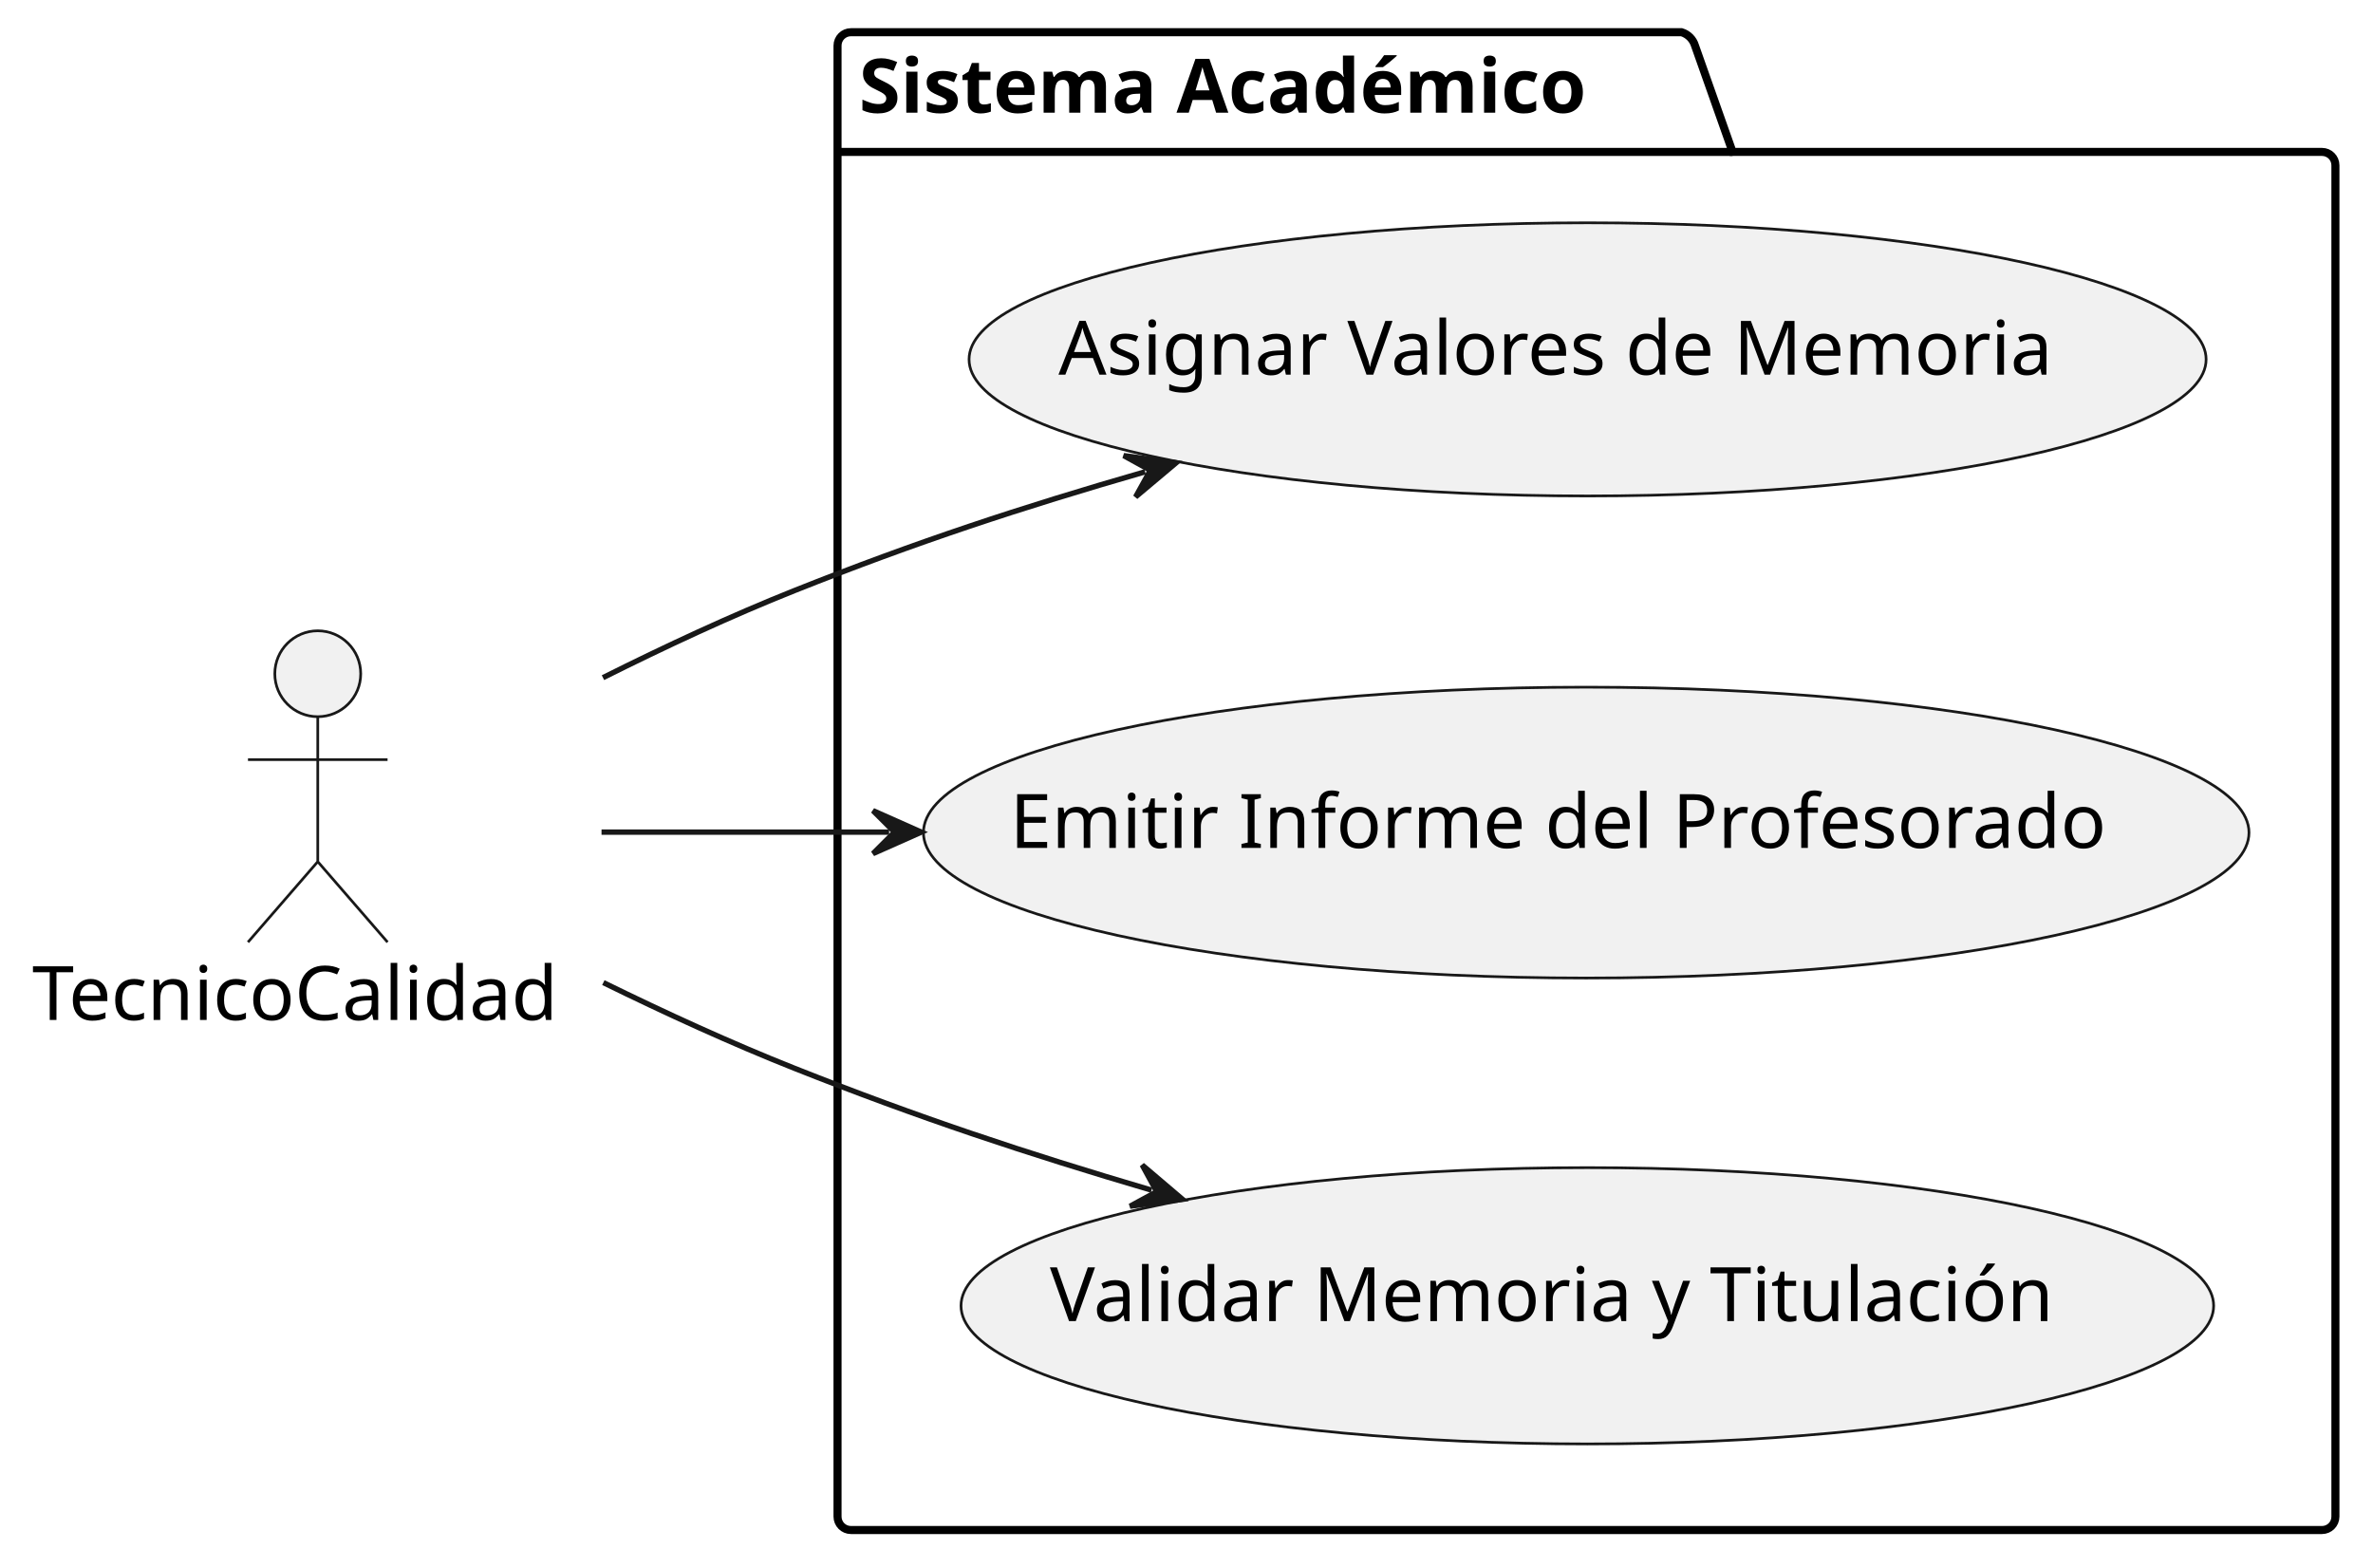
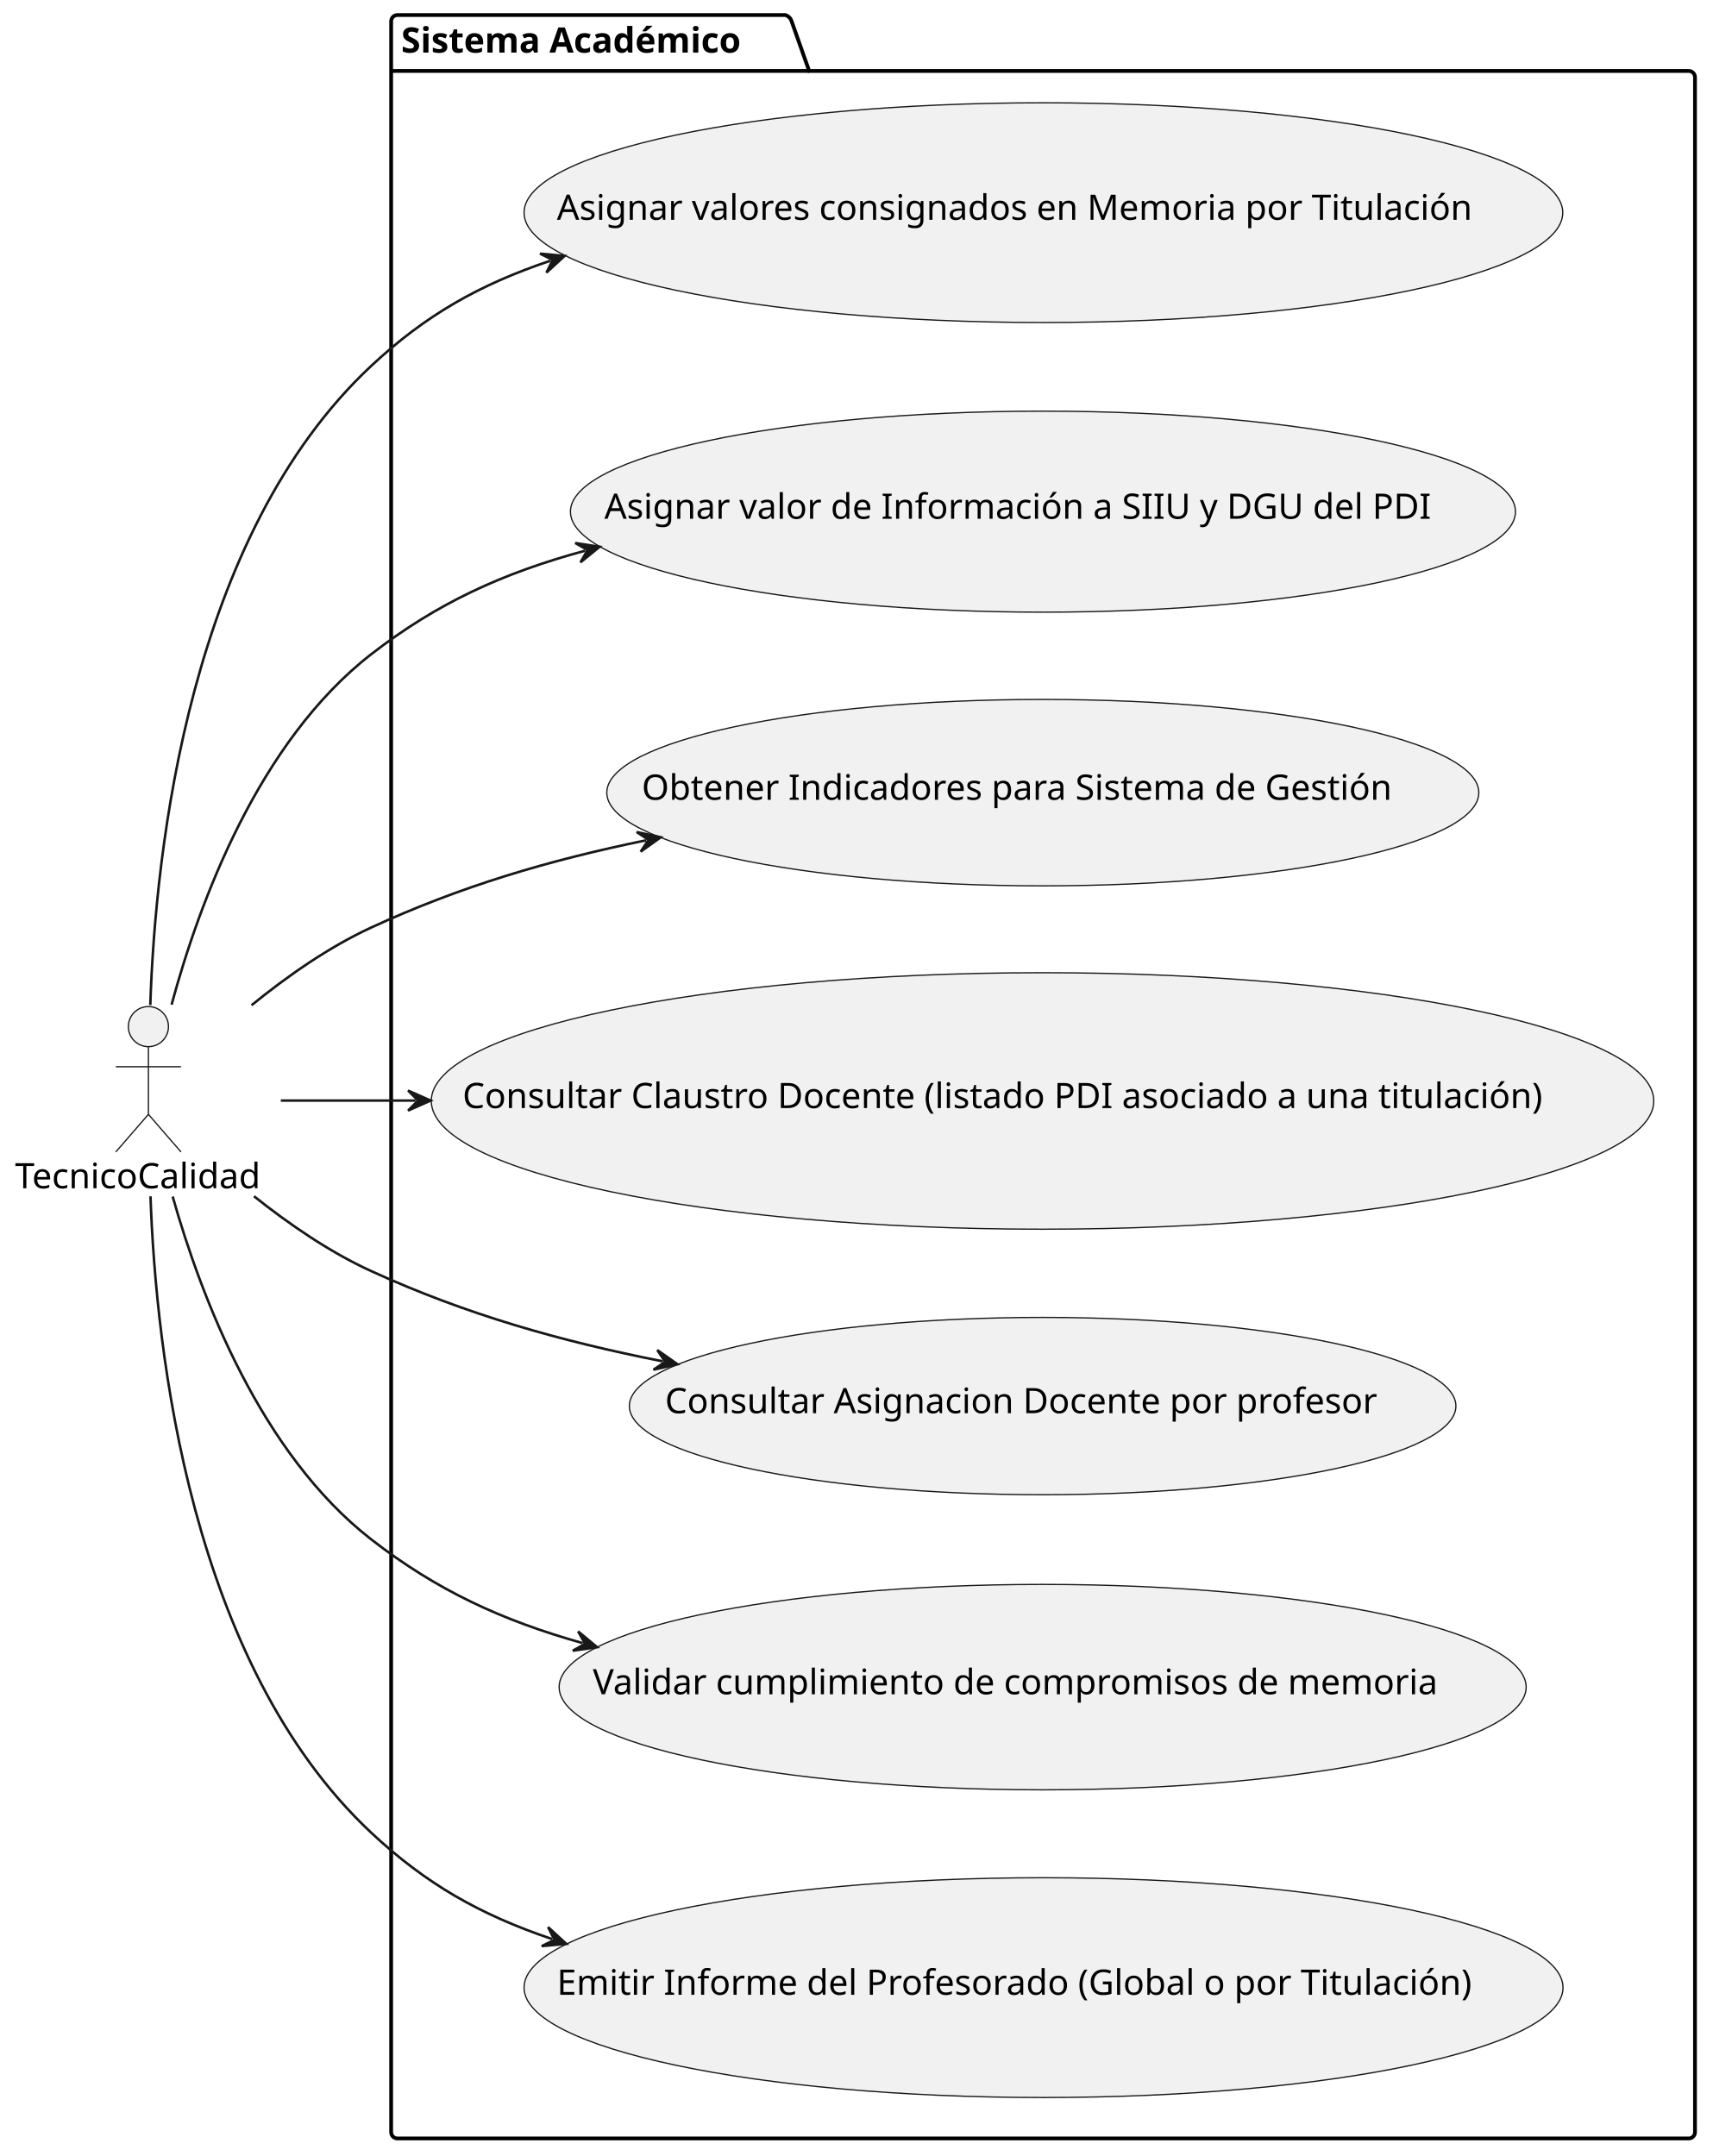
- <svg xmlns="http://www.w3.org/2000/svg" contentStyleType="text/css" height="292px" preserveAspectRatio="none" style="width:442px;height:292px;background:#FFFFFF;" version="1.1" viewBox="0 0 442 292" width="442px" zoomAndPan="magnify">
+ <svg xmlns="http://www.w3.org/2000/svg" contentStyleType="text/css" height="860px" preserveAspectRatio="none" style="width:683px;height:860px;background:#FFFFFF;" version="1.1" viewBox="0 0 683 860" width="683px" zoomAndPan="magnify">
  <defs />
  <g>
    <g id="cluster_Sistema Académico">
-       <path d="M158.5,6 L313.213,6 A3.75,3.75 0 0 1 315.713,8.5 L322.713,28.297 L432.5,28.297 A2.5,2.5 0 0 1 435,30.797 L435,282.5 A2.5,2.5 0 0 1 432.5,285 L158.5,285 A2.5,2.5 0 0 1 156,282.5 L156,8.5 A2.5,2.5 0 0 1 158.5,6 " fill="none" style="stroke:#000000;stroke-width:1.5;" />
+       <path d="M158.5,6 L313.213,6 A3.75,3.75 0 0 1 315.713,8.5 L322.713,28.297 L673.5,28.297 A2.5,2.5 0 0 1 676,30.797 L676,850.5 A2.5,2.5 0 0 1 673.5,853 L158.5,853 A2.5,2.5 0 0 1 156,850.5 L156,8.5 A2.5,2.5 0 0 1 158.5,6 " fill="none" style="stroke:#000000;stroke-width:1.5;" />
      <line style="stroke:#000000;stroke-width:1.5;" x1="156" x2="322.713" y1="28.297" y2="28.297" />
      <text fill="#000000" font-family="sans-serif" font-size="14" font-weight="bold" lengthAdjust="spacing" textLength="153.713" x="160" y="20.995">Sistema Académico</text>
    </g>
    <g id="elem_AsignarMemoria">
-       <ellipse cx="295.708" cy="66.942" fill="#F1F1F1" rx="115.208" ry="25.442" style="stroke:#181818;stroke-width:0.5;" />
-       <text fill="#000000" font-family="sans-serif" font-size="14" lengthAdjust="spacing" textLength="197.101" x="197.158" y="69.788">Asignar Valores de Memoria</text>
+       <ellipse cx="416.135" cy="84.827" fill="#F1F1F1" rx="207.135" ry="43.827" style="stroke:#181818;stroke-width:0.5;" />
+       <text fill="#000000" font-family="sans-serif" font-size="14" lengthAdjust="spacing" textLength="388.056" x="222.107" y="87.674">Asignar valores consignados en Memoria por Titulación</text>
+     </g>
+     <g id="elem_AsignarInformacion">
+       <ellipse cx="415.955" cy="204.091" fill="#F1F1F1" rx="188.455" ry="40.091" style="stroke:#181818;stroke-width:0.5;" />
+       <text fill="#000000" font-family="sans-serif" font-size="14" lengthAdjust="spacing" textLength="349.85" x="241.031" y="206.938">Asignar valor de Información a SIIU y DGU del PDI</text>
+     </g>
+     <g id="elem_ObtenerIndicadores">
+       <ellipse cx="415.895" cy="316.179" fill="#F1F1F1" rx="173.895" ry="37.179" style="stroke:#181818;stroke-width:0.5;" />
+       <text fill="#000000" font-family="sans-serif" font-size="14" lengthAdjust="spacing" textLength="319.935" x="255.928" y="319.026">Obtener Indicadores para Sistema de Gestión</text>
+     </g>
+     <g id="elem_ConsultarClaustro">
+       <ellipse cx="415.78" cy="439.156" fill="#F1F1F1" rx="243.78" ry="51.156" style="stroke:#181818;stroke-width:0.5;" />
+       <text fill="#000000" font-family="sans-serif" font-size="14" lengthAdjust="spacing" textLength="462.615" x="184.472" y="442.003">Consultar Claustro Docente (listado PDI asociado a una titulación)</text>
+     </g>
+     <g id="elem_ConsultarAsignacion">
+       <ellipse cx="415.825" cy="560.865" fill="#F1F1F1" rx="164.826" ry="35.365" style="stroke:#181818;stroke-width:0.5;" />
+       <text fill="#000000" font-family="sans-serif" font-size="14" lengthAdjust="spacing" textLength="301.226" x="265.213" y="563.712">Consultar Asignacion Docente por profesor</text>
+     </g>
+     <g id="elem_ValidarCumplimiento">
+       <ellipse cx="415.833" cy="672.967" fill="#F1F1F1" rx="192.833" ry="40.967" style="stroke:#181818;stroke-width:0.5;" />
+       <text fill="#000000" font-family="sans-serif" font-size="14" lengthAdjust="spacing" textLength="358.818" x="236.424" y="675.813">Validar cumplimiento de compromisos de memoria</text>
    </g>
    <g id="elem_EmitirInforme">
-       <ellipse cx="295.451" cy="155.09" fill="#F1F1F1" rx="123.451" ry="27.09" style="stroke:#181818;stroke-width:0.5;" />
-       <text fill="#000000" font-family="sans-serif" font-size="14" lengthAdjust="spacing" textLength="214.703" x="188.1" y="157.937">Emitir Informe del Profesorado</text>
+       <ellipse cx="416.185" cy="792.837" fill="#F1F1F1" rx="207.185" ry="43.837" style="stroke:#181818;stroke-width:0.5;" />
+       <text fill="#000000" font-family="sans-serif" font-size="14" lengthAdjust="spacing" textLength="388.158" x="222.106" y="795.684">Emitir Informe del Profesorado (Global o por Titulación)</text>
    </g>
-     <g id="elem_ValidarMemoria">
-       <ellipse cx="295.659" cy="243.232" fill="#F1F1F1" rx="116.659" ry="25.732" style="stroke:#181818;stroke-width:0.5;" />
-       <text fill="#000000" font-family="sans-serif" font-size="14" lengthAdjust="spacing" textLength="200.211" x="195.553" y="246.078">Validar Memoria y Titulación</text>
+     <g id="elem_TecnicoCalidad">
+       <ellipse cx="59.187" cy="409.5" fill="#F1F1F1" rx="8" ry="8" style="stroke:#181818;stroke-width:0.5;" />
+       <path d="M59.187,417.5 L59.187,444.5 M46.187,425.5 L72.187,425.5 M59.187,444.5 L46.187,459.5 M59.187,444.5 L72.187,459.5 " fill="none" style="stroke:#181818;stroke-width:0.5;" />
+       <text fill="#000000" font-family="sans-serif" font-size="14" lengthAdjust="spacing" textLength="106.374" x="6" y="473.995">TecnicoCalidad</text>
    </g>
-     <g id="elem_Tecnico">
-       <ellipse cx="59.187" cy="125.5" fill="#F1F1F1" rx="8" ry="8" style="stroke:#181818;stroke-width:0.5;" />
-       <path d="M59.187,133.5 L59.187,160.5 M46.187,141.5 L72.187,141.5 M59.187,160.5 L46.187,175.5 M59.187,160.5 L72.187,175.5 " fill="none" style="stroke:#181818;stroke-width:0.5;" />
-       <text fill="#000000" font-family="sans-serif" font-size="14" lengthAdjust="spacing" textLength="106.374" x="6" y="189.995">TecnicoCalidad</text>
+     <g id="link_TecnicoCalidad_AsignarMemoria">
+       <path d="M59.94,400.9 C62.01,338.24 75.65,213.65 148,146 C169.71,125.7 191.045,113.598 219.495,103.998 " fill="none" id="TecnicoCalidad-to-AsignarMemoria" style="stroke:#181818;stroke-width:1;" />
+       <polygon fill="#181818" points="225.18,102.08,215.374,101.168,220.442,103.679,217.931,108.748,225.18,102.08" style="stroke:#181818;stroke-width:1;" />
    </g>
-     <g id="link_Tecnico_AsignarMemoria">
-       <path d="M112.31,126.23 C123.87,120.44 136.2,114.7 148,110 C170.65,100.98 190.185,94.541 213.295,87.882 " fill="none" id="Tecnico-to-AsignarMemoria" style="stroke:#181818;stroke-width:1;" />
-       <polygon fill="#181818" points="219.06,86.22,209.304,84.869,214.256,87.605,211.52,92.556,219.06,86.22" style="stroke:#181818;stroke-width:1;" />
+     <g id="link_TecnicoCalidad_AsignarInformacion">
+       <path d="M68.43,400.75 C79.52,359.77 103.1,295.92 148,261 C174.38,240.49 200.689,228.519 233.359,219.669 " fill="none" id="TecnicoCalidad-to-AsignarInformacion" style="stroke:#181818;stroke-width:1;" />
+       <polygon fill="#181818" points="239.15,218.1,229.417,216.592,234.324,219.407,231.509,224.314,239.15,218.1" style="stroke:#181818;stroke-width:1;" />
    </g>
-     <g id="link_Tecnico_EmitirInforme">
-       <path d="M112.04,155 C129.85,155 144.61,155 165.61,155 " fill="none" id="Tecnico-to-EmitirInforme" style="stroke:#181818;stroke-width:1;" />
-       <polygon fill="#181818" points="171.61,155,162.61,151,166.61,155,162.61,159,171.61,155" style="stroke:#181818;stroke-width:1;" />
+     <g id="link_TecnicoCalidad_ObtenerIndicadores">
+       <path d="M100.32,400.98 C114.47,389.46 131.08,377.81 148,370 C183.86,353.46 218.853,343.169 257.653,335.189 " fill="none" id="TecnicoCalidad-to-ObtenerIndicadores" style="stroke:#181818;stroke-width:1;" />
+       <polygon fill="#181818" points="263.53,333.98,253.909,331.875,258.632,334.987,255.52,339.711,263.53,333.98" style="stroke:#181818;stroke-width:1;" />
    </g>
-     <g id="link_Tecnico_ValidarMemoria">
-       <path d="M112.38,183.03 C123.94,188.7 136.25,194.34 148,199 C171.08,208.16 191.085,214.794 214.495,221.694 " fill="none" id="Tecnico-to-ValidarMemoria" style="stroke:#181818;stroke-width:1;" />
-       <polygon fill="#181818" points="220.25,223.39,212.748,217.009,215.454,221.976,210.486,224.682,220.25,223.39" style="stroke:#181818;stroke-width:1;" />
+     <g id="link_TecnicoCalidad_EmitirInforme">
+       <path d="M60.02,477.2 C62.22,539.69 76.06,663.56 148,731 C169.87,751.5 191.466,763.747 220.167,773.457 " fill="none" id="TecnicoCalidad-to-EmitirInforme" style="stroke:#181818;stroke-width:1;" />
+       <polygon fill="#181818" points="225.85,775.38,218.607,768.707,221.114,773.778,216.043,776.285,225.85,775.38" style="stroke:#181818;stroke-width:1;" />
+     </g>
+     <g id="link_TecnicoCalidad_ConsultarClaustro">
+       <path d="M112,439 C129.24,439 143.71,439 165.75,439 " fill="none" id="TecnicoCalidad-to-ConsultarClaustro" style="stroke:#181818;stroke-width:1;" />
+       <polygon fill="#181818" points="171.75,439,162.75,435,166.75,439,162.75,443,171.75,439" style="stroke:#181818;stroke-width:1;" />
+     </g>
+     <g id="link_TecnicoCalidad_ConsultarAsignacion">
+       <path d="M101.29,477.16 C115.24,488.28 131.49,499.46 148,507 C185.96,524.35 223.593,535.001 264.323,543.021 " fill="none" id="TecnicoCalidad-to-ConsultarAsignacion" style="stroke:#181818;stroke-width:1;" />
+       <polygon fill="#181818" points="270.21,544.18,262.152,538.517,265.304,543.214,260.607,546.366,270.21,544.18" style="stroke:#181818;stroke-width:1;" />
+     </g>
+     <g id="link_TecnicoCalidad_ValidarCumplimiento">
+       <path d="M68.87,477.29 C80.25,517.57 103.98,579.75 148,614 C174.13,634.33 200.074,646.337 232.384,655.417 " fill="none" id="TecnicoCalidad-to-ValidarCumplimiento" style="stroke:#181818;stroke-width:1;" />
+       <polygon fill="#181818" points="238.16,657.04,230.578,650.754,233.346,655.687,228.413,658.456,238.16,657.04" style="stroke:#181818;stroke-width:1;" />
    </g>
  </g>
</svg>
